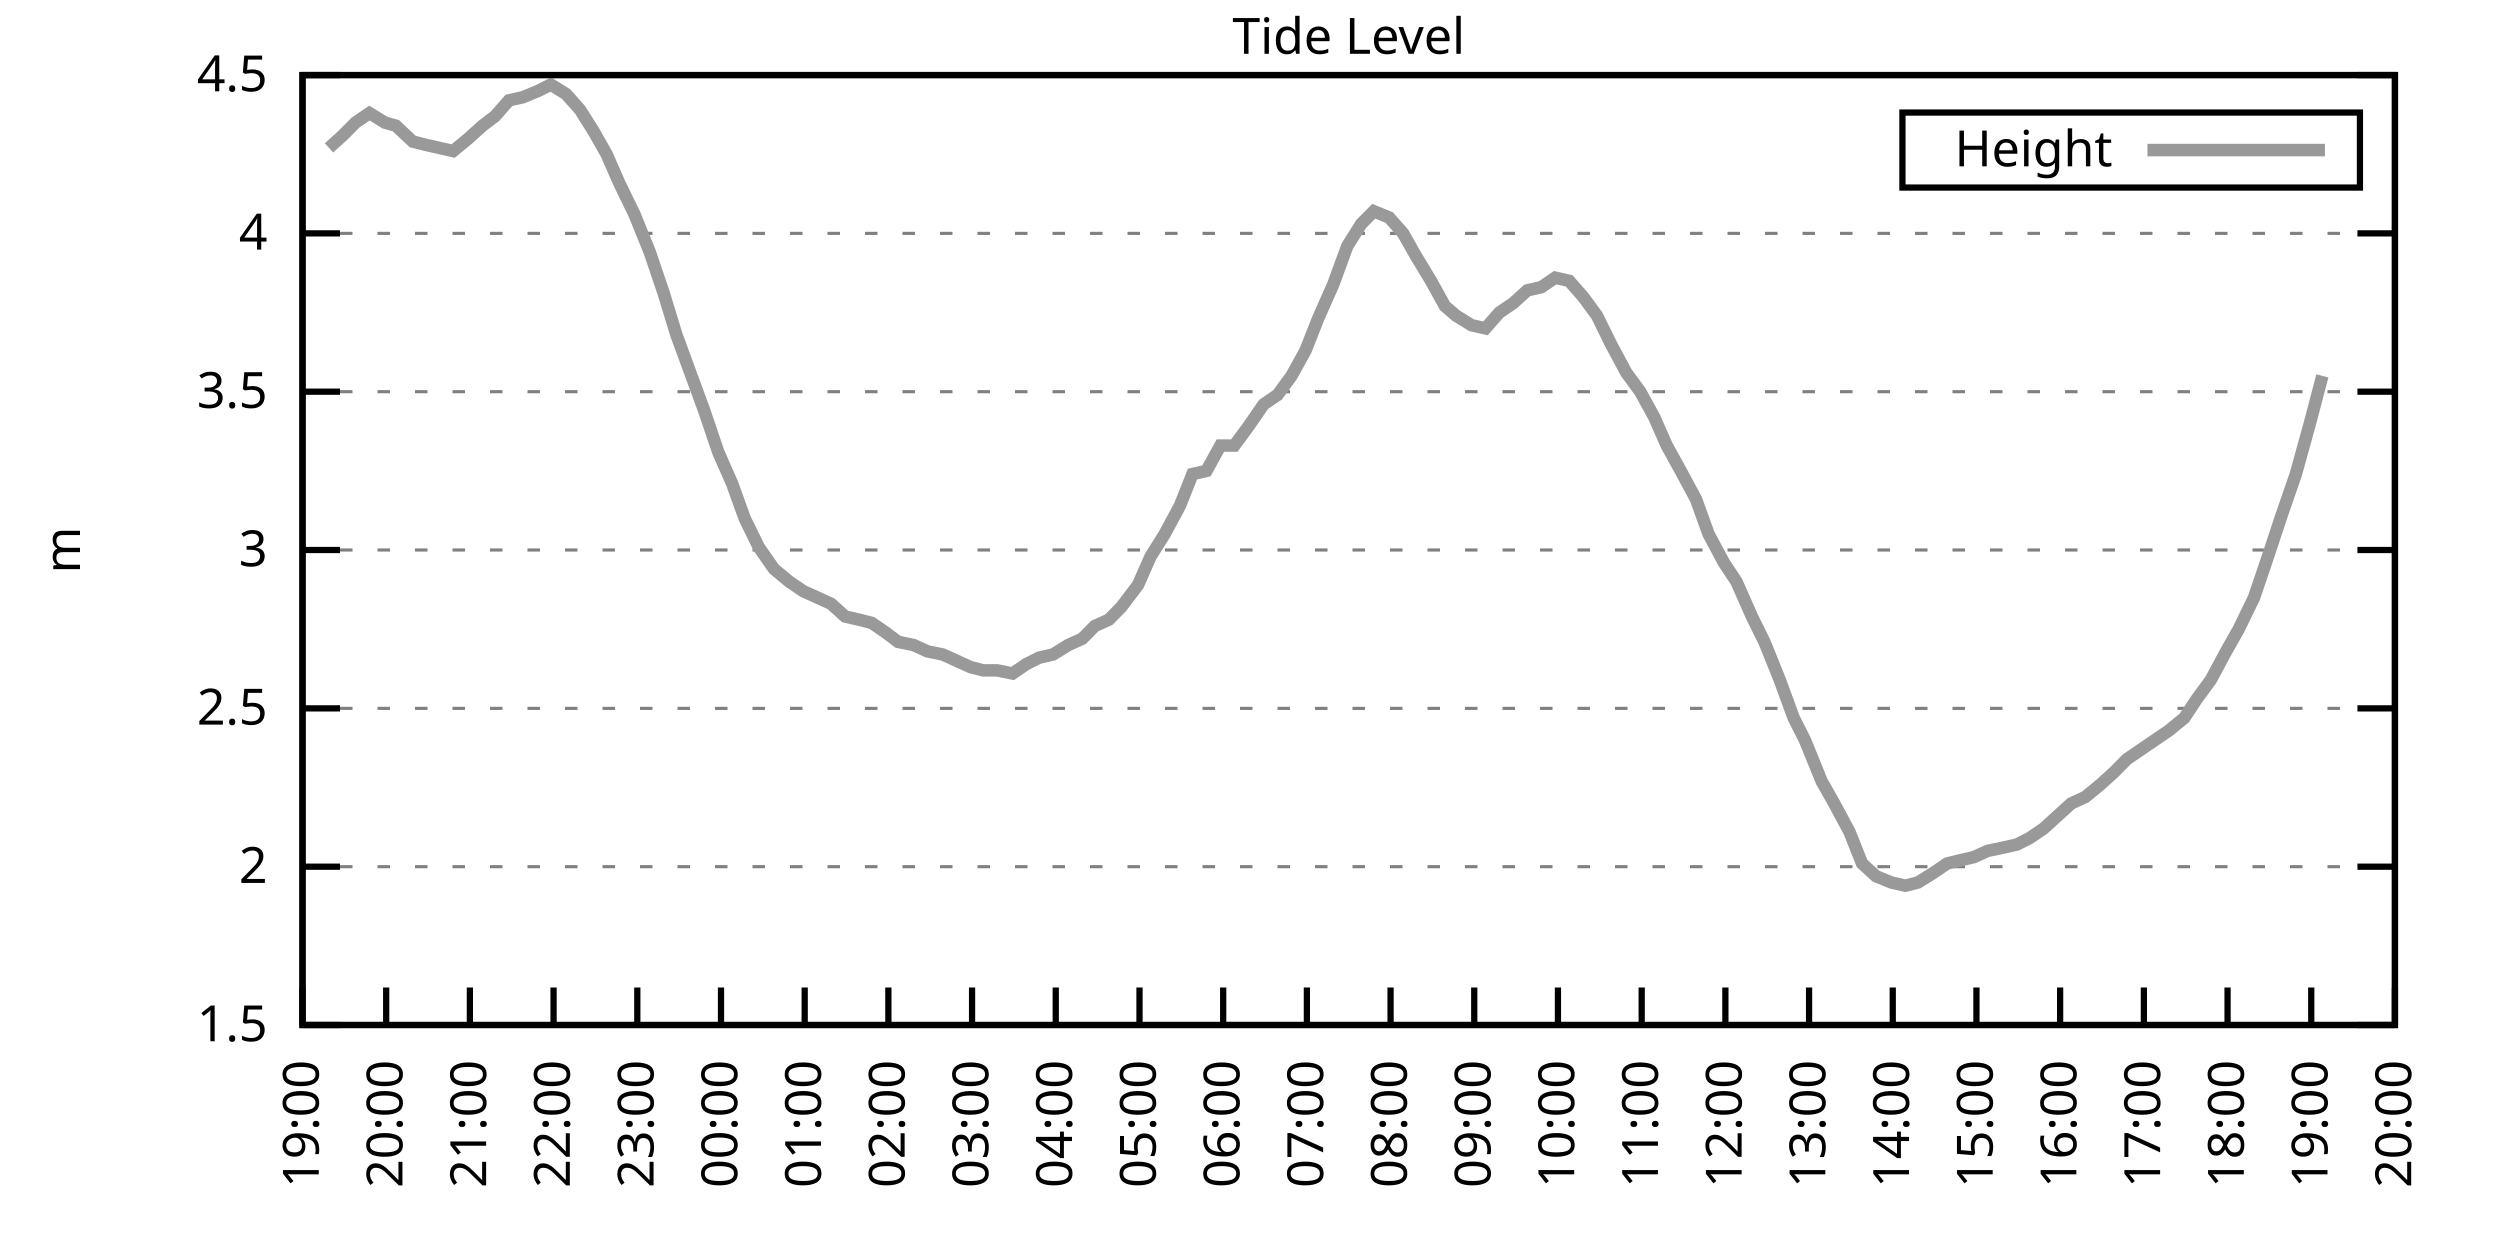
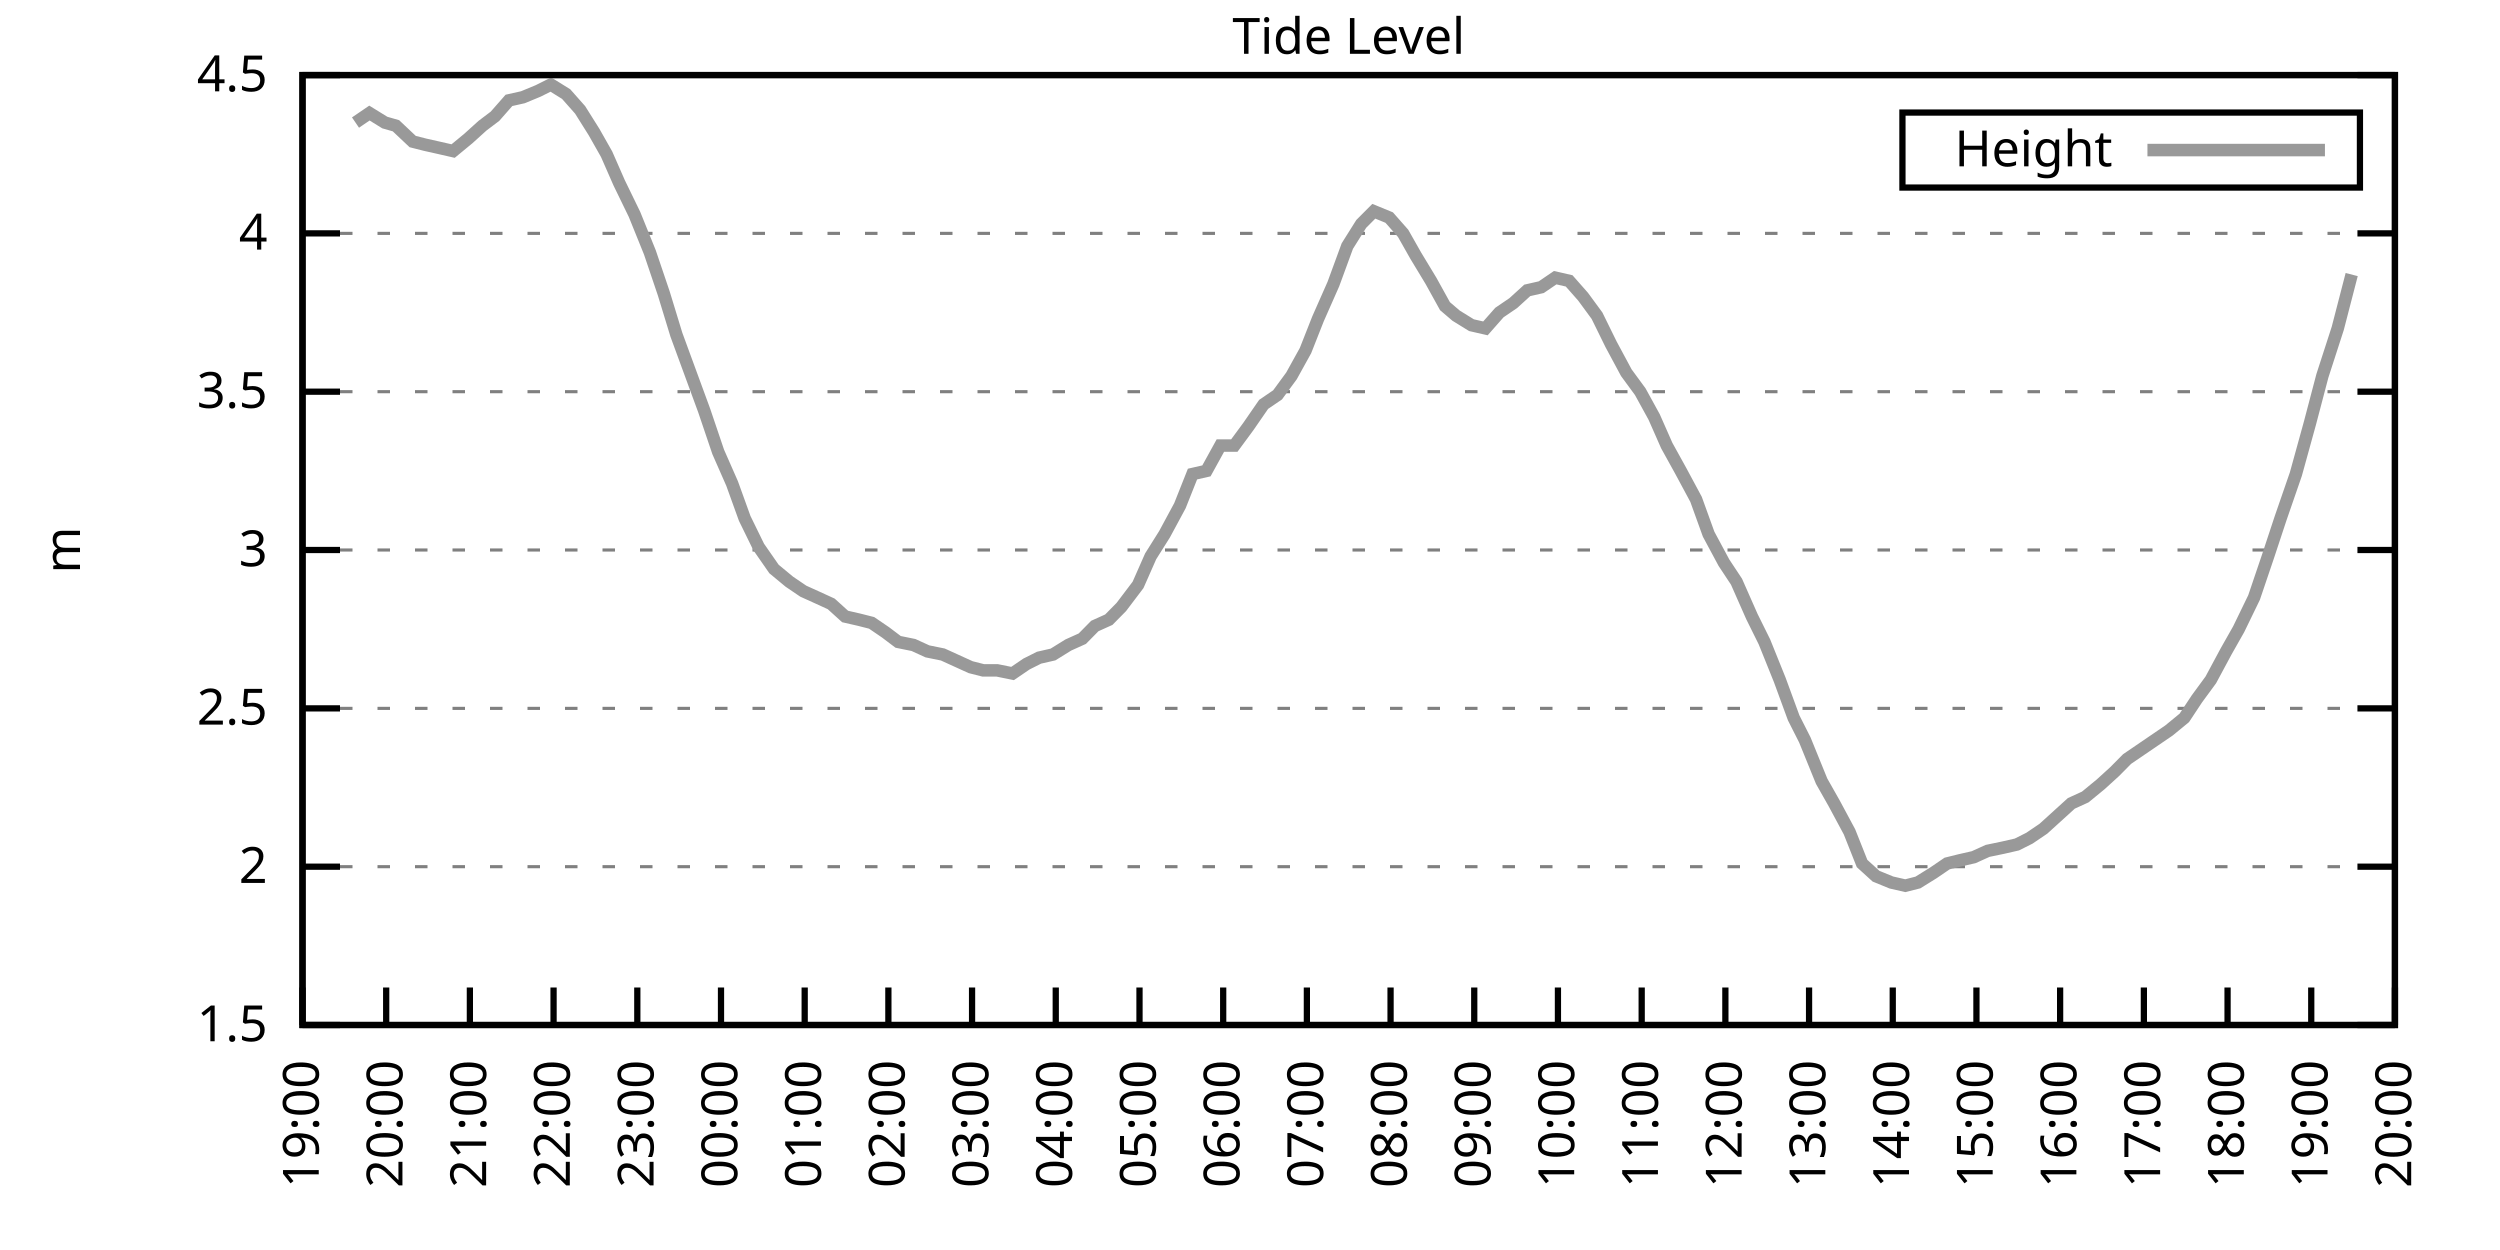
<svg xmlns="http://www.w3.org/2000/svg" xmlns:xlink="http://www.w3.org/1999/xlink" width="400" height="200" viewBox="0 0 400 200">
  <g id="gnuplot_canvas">
    <rect x="0" y="0" width="400" height="200" fill="none" />
    <defs>
      <circle id="gpDot" r="0.5" stroke-width="0.5" stroke="currentColor" />
      <path id="gpPt0" stroke-width="0.333" stroke="currentColor" d="M-1,0 h2 M0,-1 v2" />
      <path id="gpPt1" stroke-width="0.333" stroke="currentColor" d="M-1,-1 L1,1 M1,-1 L-1,1" />
      <path id="gpPt2" stroke-width="0.333" stroke="currentColor" d="M-1,0 L1,0 M0,-1 L0,1 M-1,-1 L1,1 M-1,1 L1,-1" />
      <rect id="gpPt3" stroke-width="0.333" stroke="currentColor" x="-1" y="-1" width="2" height="2" />
      <rect id="gpPt4" stroke-width="0.333" stroke="currentColor" fill="currentColor" x="-1" y="-1" width="2" height="2" />
      <circle id="gpPt5" stroke-width="0.333" stroke="currentColor" cx="0" cy="0" r="1" />
      <use xlink:href="#gpPt5" id="gpPt6" fill="currentColor" stroke="none" />
      <path id="gpPt7" stroke-width="0.333" stroke="currentColor" d="M0,-1.33 L-1.33,0.67 L1.33,0.67 z" />
      <use xlink:href="#gpPt7" id="gpPt8" fill="currentColor" stroke="none" />
      <use xlink:href="#gpPt7" id="gpPt9" stroke="currentColor" transform="rotate(180)" />
      <use xlink:href="#gpPt9" id="gpPt10" fill="currentColor" stroke="none" />
      <use xlink:href="#gpPt3" id="gpPt11" stroke="currentColor" transform="rotate(45)" />
      <use xlink:href="#gpPt11" id="gpPt12" fill="currentColor" stroke="none" />
      <path id="gpPt13" stroke-width="0.333" stroke="currentColor" d="M0,1.330 L1.265,0.411 L0.782,-1.067 L-0.782,-1.076 L-1.265,0.411 z" />
      <use xlink:href="#gpPt13" id="gpPt14" fill="currentColor" stroke="none" />
      <filter id="textbox" filterUnits="objectBoundingBox" x="0" y="0" height="1" width="1">
        <feFlood flood-color="white" flood-opacity="1" result="bgnd" />
        <feComposite in="SourceGraphic" in2="bgnd" operator="atop" />
      </filter>
      <filter id="greybox" filterUnits="objectBoundingBox" x="0" y="0" height="1" width="1">
        <feFlood flood-color="lightgrey" flood-opacity="1" result="grey" />
        <feComposite in="SourceGraphic" in2="grey" operator="atop" />
      </filter>
    </defs>
    <g fill="none" color="white" stroke="currentColor" stroke-width="1.00" stroke-linecap="butt" stroke-linejoin="miter">
</g>
    <g fill="none" color="black" stroke="currentColor" stroke-width="1.00" stroke-linecap="butt" stroke-linejoin="miter">
      <g stroke="none" shape-rendering="crispEdges">
        <polygon fill="rgb(255, 255, 255)" points="48.40,164.00 383.18,164.00 383.18,12.02 48.40,12.02 " />
      </g>
    </g>
    <g fill="none" color="black" stroke="currentColor" stroke-width="1.00" stroke-linecap="butt" stroke-linejoin="miter">
</g>
    <g fill="none" color="black" stroke="black" stroke-width="0.50" stroke-linecap="butt" stroke-linejoin="miter">
</g>
    <g fill="none" color="gray" stroke="currentColor" stroke-width="0.50" stroke-linecap="butt" stroke-linejoin="miter">
      <path stroke="gray" stroke-dasharray="2,4" class="gridline" d="M48.40,164.00 L383.19,164.00  " />
    </g>
    <g fill="none" color="gray" stroke="gray" stroke-width="1.00" stroke-linecap="butt" stroke-linejoin="miter">
</g>
    <g fill="none" color="black" stroke="currentColor" stroke-width="1.00" stroke-linecap="butt" stroke-linejoin="miter">
      <path stroke="black" d="M48.40,164.00 L54.40,164.00 M383.19,164.00 L377.19,164.00  " />
      <g transform="translate(42.80,166.60)" stroke="none" fill="black" font-family="Sans" font-size="8.00" text-anchor="end">
        <text>
          <tspan font-family="Sans"> 1.5</tspan>
        </text>
      </g>
    </g>
    <g fill="none" color="black" stroke="currentColor" stroke-width="1.00" stroke-linecap="butt" stroke-linejoin="miter">
</g>
    <g fill="none" color="black" stroke="black" stroke-width="0.50" stroke-linecap="butt" stroke-linejoin="miter">
</g>
    <g fill="none" color="gray" stroke="currentColor" stroke-width="0.50" stroke-linecap="butt" stroke-linejoin="miter">
      <path stroke="gray" stroke-dasharray="2,4" class="gridline" d="M48.40,138.67 L383.19,138.67  " />
    </g>
    <g fill="none" color="gray" stroke="gray" stroke-width="1.00" stroke-linecap="butt" stroke-linejoin="miter">
</g>
    <g fill="none" color="black" stroke="currentColor" stroke-width="1.00" stroke-linecap="butt" stroke-linejoin="miter">
      <path stroke="black" d="M48.40,138.67 L54.40,138.67 M383.19,138.67 L377.19,138.67  " />
      <g transform="translate(42.80,141.27)" stroke="none" fill="black" font-family="Sans" font-size="8.00" text-anchor="end">
        <text>
          <tspan font-family="Sans"> 2</tspan>
        </text>
      </g>
    </g>
    <g fill="none" color="black" stroke="currentColor" stroke-width="1.00" stroke-linecap="butt" stroke-linejoin="miter">
</g>
    <g fill="none" color="black" stroke="black" stroke-width="0.50" stroke-linecap="butt" stroke-linejoin="miter">
</g>
    <g fill="none" color="gray" stroke="currentColor" stroke-width="0.50" stroke-linecap="butt" stroke-linejoin="miter">
      <path stroke="gray" stroke-dasharray="2,4" class="gridline" d="M48.40,113.34 L383.19,113.34  " />
    </g>
    <g fill="none" color="gray" stroke="gray" stroke-width="1.00" stroke-linecap="butt" stroke-linejoin="miter">
</g>
    <g fill="none" color="black" stroke="currentColor" stroke-width="1.00" stroke-linecap="butt" stroke-linejoin="miter">
      <path stroke="black" d="M48.40,113.34 L54.40,113.34 M383.19,113.34 L377.19,113.34  " />
      <g transform="translate(42.80,115.94)" stroke="none" fill="black" font-family="Sans" font-size="8.00" text-anchor="end">
        <text>
          <tspan font-family="Sans"> 2.5</tspan>
        </text>
      </g>
    </g>
    <g fill="none" color="black" stroke="currentColor" stroke-width="1.00" stroke-linecap="butt" stroke-linejoin="miter">
</g>
    <g fill="none" color="black" stroke="black" stroke-width="0.50" stroke-linecap="butt" stroke-linejoin="miter">
</g>
    <g fill="none" color="gray" stroke="currentColor" stroke-width="0.50" stroke-linecap="butt" stroke-linejoin="miter">
      <path stroke="gray" stroke-dasharray="2,4" class="gridline" d="M48.40,88.00 L383.19,88.00  " />
    </g>
    <g fill="none" color="gray" stroke="gray" stroke-width="1.00" stroke-linecap="butt" stroke-linejoin="miter">
</g>
    <g fill="none" color="black" stroke="currentColor" stroke-width="1.00" stroke-linecap="butt" stroke-linejoin="miter">
      <path stroke="black" d="M48.40,88.00 L54.40,88.00 M383.19,88.00 L377.19,88.00  " />
      <g transform="translate(42.80,90.60)" stroke="none" fill="black" font-family="Sans" font-size="8.00" text-anchor="end">
        <text>
          <tspan font-family="Sans"> 3</tspan>
        </text>
      </g>
    </g>
    <g fill="none" color="black" stroke="currentColor" stroke-width="1.00" stroke-linecap="butt" stroke-linejoin="miter">
</g>
    <g fill="none" color="black" stroke="black" stroke-width="0.50" stroke-linecap="butt" stroke-linejoin="miter">
</g>
    <g fill="none" color="gray" stroke="currentColor" stroke-width="0.50" stroke-linecap="butt" stroke-linejoin="miter">
      <path stroke="gray" stroke-dasharray="2,4" class="gridline" d="M48.40,62.67 L383.19,62.67  " />
    </g>
    <g fill="none" color="gray" stroke="gray" stroke-width="1.00" stroke-linecap="butt" stroke-linejoin="miter">
</g>
    <g fill="none" color="black" stroke="currentColor" stroke-width="1.00" stroke-linecap="butt" stroke-linejoin="miter">
      <path stroke="black" d="M48.40,62.67 L54.40,62.67 M383.19,62.67 L377.19,62.67  " />
      <g transform="translate(42.80,65.27)" stroke="none" fill="black" font-family="Sans" font-size="8.00" text-anchor="end">
        <text>
          <tspan font-family="Sans"> 3.5</tspan>
        </text>
      </g>
    </g>
    <g fill="none" color="black" stroke="currentColor" stroke-width="1.00" stroke-linecap="butt" stroke-linejoin="miter">
</g>
    <g fill="none" color="black" stroke="black" stroke-width="0.50" stroke-linecap="butt" stroke-linejoin="miter">
</g>
    <g fill="none" color="gray" stroke="currentColor" stroke-width="0.50" stroke-linecap="butt" stroke-linejoin="miter">
      <path stroke="gray" stroke-dasharray="2,4" class="gridline" d="M48.40,37.34 L383.19,37.34  " />
    </g>
    <g fill="none" color="gray" stroke="gray" stroke-width="1.00" stroke-linecap="butt" stroke-linejoin="miter">
</g>
    <g fill="none" color="black" stroke="currentColor" stroke-width="1.00" stroke-linecap="butt" stroke-linejoin="miter">
      <path stroke="black" d="M48.40,37.34 L54.40,37.34 M383.19,37.34 L377.19,37.34  " />
      <g transform="translate(42.80,39.94)" stroke="none" fill="black" font-family="Sans" font-size="8.00" text-anchor="end">
        <text>
          <tspan font-family="Sans"> 4</tspan>
        </text>
      </g>
    </g>
    <g fill="none" color="black" stroke="currentColor" stroke-width="1.00" stroke-linecap="butt" stroke-linejoin="miter">
</g>
    <g fill="none" color="black" stroke="black" stroke-width="0.50" stroke-linecap="butt" stroke-linejoin="miter">
</g>
    <g fill="none" color="gray" stroke="currentColor" stroke-width="0.50" stroke-linecap="butt" stroke-linejoin="miter">
      <path stroke="gray" stroke-dasharray="2,4" class="gridline" d="M48.40,12.01 L383.19,12.01  " />
    </g>
    <g fill="none" color="gray" stroke="gray" stroke-width="1.00" stroke-linecap="butt" stroke-linejoin="miter">
</g>
    <g fill="none" color="black" stroke="currentColor" stroke-width="1.00" stroke-linecap="butt" stroke-linejoin="miter">
      <path stroke="black" d="M48.40,12.01 L54.40,12.01 M383.19,12.01 L377.19,12.01  " />
      <g transform="translate(42.80,14.61)" stroke="none" fill="black" font-family="Sans" font-size="8.00" text-anchor="end">
        <text>
          <tspan font-family="Sans"> 4.5</tspan>
        </text>
      </g>
    </g>
    <g fill="none" color="black" stroke="currentColor" stroke-width="1.00" stroke-linecap="butt" stroke-linejoin="miter">
      <path stroke="black" d="M48.40,164.00 L48.40,158.00  " />
      <g transform="translate(51.00,169.60) rotate(270.00)" stroke="none" fill="black" font-family="Sans" font-size="8.00" text-anchor="end">
        <text>
          <tspan font-family="Sans">19:00</tspan>
        </text>
      </g>
    </g>
    <g fill="none" color="black" stroke="currentColor" stroke-width="1.00" stroke-linecap="butt" stroke-linejoin="miter">
      <path stroke="black" d="M61.79,164.00 L61.79,158.00  " />
      <g transform="translate(64.39,169.60) rotate(270.00)" stroke="none" fill="black" font-family="Sans" font-size="8.00" text-anchor="end">
        <text>
          <tspan font-family="Sans">20:00</tspan>
        </text>
      </g>
    </g>
    <g fill="none" color="black" stroke="currentColor" stroke-width="1.00" stroke-linecap="butt" stroke-linejoin="miter">
      <path stroke="black" d="M75.18,164.00 L75.18,158.00  " />
      <g transform="translate(77.78,169.60) rotate(270.00)" stroke="none" fill="black" font-family="Sans" font-size="8.00" text-anchor="end">
        <text>
          <tspan font-family="Sans">21:00</tspan>
        </text>
      </g>
    </g>
    <g fill="none" color="black" stroke="currentColor" stroke-width="1.00" stroke-linecap="butt" stroke-linejoin="miter">
      <path stroke="black" d="M88.57,164.00 L88.57,158.00  " />
      <g transform="translate(91.17,169.60) rotate(270.00)" stroke="none" fill="black" font-family="Sans" font-size="8.00" text-anchor="end">
        <text>
          <tspan font-family="Sans">22:00</tspan>
        </text>
      </g>
    </g>
    <g fill="none" color="black" stroke="currentColor" stroke-width="1.00" stroke-linecap="butt" stroke-linejoin="miter">
      <path stroke="black" d="M101.97,164.00 L101.97,158.00  " />
      <g transform="translate(104.57,169.60) rotate(270.00)" stroke="none" fill="black" font-family="Sans" font-size="8.00" text-anchor="end">
        <text>
          <tspan font-family="Sans">23:00</tspan>
        </text>
      </g>
    </g>
    <g fill="none" color="black" stroke="currentColor" stroke-width="1.00" stroke-linecap="butt" stroke-linejoin="miter">
      <path stroke="black" d="M115.36,164.00 L115.36,158.00  " />
      <g transform="translate(117.96,169.60) rotate(270.00)" stroke="none" fill="black" font-family="Sans" font-size="8.00" text-anchor="end">
        <text>
          <tspan font-family="Sans">00:00</tspan>
        </text>
      </g>
    </g>
    <g fill="none" color="black" stroke="currentColor" stroke-width="1.00" stroke-linecap="butt" stroke-linejoin="miter">
      <path stroke="black" d="M128.75,164.00 L128.75,158.00  " />
      <g transform="translate(131.35,169.60) rotate(270.00)" stroke="none" fill="black" font-family="Sans" font-size="8.00" text-anchor="end">
        <text>
          <tspan font-family="Sans">01:00</tspan>
        </text>
      </g>
    </g>
    <g fill="none" color="black" stroke="currentColor" stroke-width="1.00" stroke-linecap="butt" stroke-linejoin="miter">
      <path stroke="black" d="M142.14,164.00 L142.14,158.00  " />
      <g transform="translate(144.74,169.60) rotate(270.00)" stroke="none" fill="black" font-family="Sans" font-size="8.00" text-anchor="end">
        <text>
          <tspan font-family="Sans">02:00</tspan>
        </text>
      </g>
    </g>
    <g fill="none" color="black" stroke="currentColor" stroke-width="1.00" stroke-linecap="butt" stroke-linejoin="miter">
      <path stroke="black" d="M155.53,164.00 L155.53,158.00  " />
      <g transform="translate(158.13,169.60) rotate(270.00)" stroke="none" fill="black" font-family="Sans" font-size="8.00" text-anchor="end">
        <text>
          <tspan font-family="Sans">03:00</tspan>
        </text>
      </g>
    </g>
    <g fill="none" color="black" stroke="currentColor" stroke-width="1.00" stroke-linecap="butt" stroke-linejoin="miter">
      <path stroke="black" d="M168.92,164.00 L168.92,158.00  " />
      <g transform="translate(171.52,169.60) rotate(270.00)" stroke="none" fill="black" font-family="Sans" font-size="8.00" text-anchor="end">
        <text>
          <tspan font-family="Sans">04:00</tspan>
        </text>
      </g>
    </g>
    <g fill="none" color="black" stroke="currentColor" stroke-width="1.00" stroke-linecap="butt" stroke-linejoin="miter">
      <path stroke="black" d="M182.32,164.00 L182.32,158.00  " />
      <g transform="translate(184.92,169.60) rotate(270.00)" stroke="none" fill="black" font-family="Sans" font-size="8.00" text-anchor="end">
        <text>
          <tspan font-family="Sans">05:00</tspan>
        </text>
      </g>
    </g>
    <g fill="none" color="black" stroke="currentColor" stroke-width="1.00" stroke-linecap="butt" stroke-linejoin="miter">
      <path stroke="black" d="M195.71,164.00 L195.71,158.00  " />
      <g transform="translate(198.31,169.60) rotate(270.00)" stroke="none" fill="black" font-family="Sans" font-size="8.00" text-anchor="end">
        <text>
          <tspan font-family="Sans">06:00</tspan>
        </text>
      </g>
    </g>
    <g fill="none" color="black" stroke="currentColor" stroke-width="1.00" stroke-linecap="butt" stroke-linejoin="miter">
      <path stroke="black" d="M209.10,164.00 L209.10,158.00  " />
      <g transform="translate(211.70,169.60) rotate(270.00)" stroke="none" fill="black" font-family="Sans" font-size="8.00" text-anchor="end">
        <text>
          <tspan font-family="Sans">07:00</tspan>
        </text>
      </g>
    </g>
    <g fill="none" color="black" stroke="currentColor" stroke-width="1.00" stroke-linecap="butt" stroke-linejoin="miter">
      <path stroke="black" d="M222.49,164.00 L222.49,158.00  " />
      <g transform="translate(225.09,169.60) rotate(270.00)" stroke="none" fill="black" font-family="Sans" font-size="8.00" text-anchor="end">
        <text>
          <tspan font-family="Sans">08:00</tspan>
        </text>
      </g>
    </g>
    <g fill="none" color="black" stroke="currentColor" stroke-width="1.00" stroke-linecap="butt" stroke-linejoin="miter">
      <path stroke="black" d="M235.88,164.00 L235.88,158.00  " />
      <g transform="translate(238.48,169.60) rotate(270.00)" stroke="none" fill="black" font-family="Sans" font-size="8.00" text-anchor="end">
        <text>
          <tspan font-family="Sans">09:00</tspan>
        </text>
      </g>
    </g>
    <g fill="none" color="black" stroke="currentColor" stroke-width="1.00" stroke-linecap="butt" stroke-linejoin="miter">
      <path stroke="black" d="M249.27,164.00 L249.27,158.00  " />
      <g transform="translate(251.87,169.60) rotate(270.00)" stroke="none" fill="black" font-family="Sans" font-size="8.00" text-anchor="end">
        <text>
          <tspan font-family="Sans">10:00</tspan>
        </text>
      </g>
    </g>
    <g fill="none" color="black" stroke="currentColor" stroke-width="1.00" stroke-linecap="butt" stroke-linejoin="miter">
      <path stroke="black" d="M262.67,164.00 L262.67,158.00  " />
      <g transform="translate(265.27,169.60) rotate(270.00)" stroke="none" fill="black" font-family="Sans" font-size="8.00" text-anchor="end">
        <text>
          <tspan font-family="Sans">11:00</tspan>
        </text>
      </g>
    </g>
    <g fill="none" color="black" stroke="currentColor" stroke-width="1.00" stroke-linecap="butt" stroke-linejoin="miter">
      <path stroke="black" d="M276.06,164.00 L276.06,158.00  " />
      <g transform="translate(278.66,169.60) rotate(270.00)" stroke="none" fill="black" font-family="Sans" font-size="8.00" text-anchor="end">
        <text>
          <tspan font-family="Sans">12:00</tspan>
        </text>
      </g>
    </g>
    <g fill="none" color="black" stroke="currentColor" stroke-width="1.00" stroke-linecap="butt" stroke-linejoin="miter">
      <path stroke="black" d="M289.45,164.00 L289.45,158.00  " />
      <g transform="translate(292.05,169.60) rotate(270.00)" stroke="none" fill="black" font-family="Sans" font-size="8.00" text-anchor="end">
        <text>
          <tspan font-family="Sans">13:00</tspan>
        </text>
      </g>
    </g>
    <g fill="none" color="black" stroke="currentColor" stroke-width="1.00" stroke-linecap="butt" stroke-linejoin="miter">
      <path stroke="black" d="M302.84,164.00 L302.84,158.00  " />
      <g transform="translate(305.44,169.60) rotate(270.00)" stroke="none" fill="black" font-family="Sans" font-size="8.00" text-anchor="end">
        <text>
          <tspan font-family="Sans">14:00</tspan>
        </text>
      </g>
    </g>
    <g fill="none" color="black" stroke="currentColor" stroke-width="1.00" stroke-linecap="butt" stroke-linejoin="miter">
      <path stroke="black" d="M316.23,164.00 L316.23,158.00  " />
      <g transform="translate(318.83,169.60) rotate(270.00)" stroke="none" fill="black" font-family="Sans" font-size="8.00" text-anchor="end">
        <text>
          <tspan font-family="Sans">15:00</tspan>
        </text>
      </g>
    </g>
    <g fill="none" color="black" stroke="currentColor" stroke-width="1.00" stroke-linecap="butt" stroke-linejoin="miter">
      <path stroke="black" d="M329.62,164.00 L329.62,158.00  " />
      <g transform="translate(332.22,169.60) rotate(270.00)" stroke="none" fill="black" font-family="Sans" font-size="8.00" text-anchor="end">
        <text>
          <tspan font-family="Sans">16:00</tspan>
        </text>
      </g>
    </g>
    <g fill="none" color="black" stroke="currentColor" stroke-width="1.00" stroke-linecap="butt" stroke-linejoin="miter">
      <path stroke="black" d="M343.02,164.00 L343.02,158.00  " />
      <g transform="translate(345.62,169.60) rotate(270.00)" stroke="none" fill="black" font-family="Sans" font-size="8.00" text-anchor="end">
        <text>
          <tspan font-family="Sans">17:00</tspan>
        </text>
      </g>
    </g>
    <g fill="none" color="black" stroke="currentColor" stroke-width="1.00" stroke-linecap="butt" stroke-linejoin="miter">
      <path stroke="black" d="M356.41,164.00 L356.41,158.00  " />
      <g transform="translate(359.01,169.60) rotate(270.00)" stroke="none" fill="black" font-family="Sans" font-size="8.00" text-anchor="end">
        <text>
          <tspan font-family="Sans">18:00</tspan>
        </text>
      </g>
    </g>
    <g fill="none" color="black" stroke="currentColor" stroke-width="1.00" stroke-linecap="butt" stroke-linejoin="miter">
      <path stroke="black" d="M369.80,164.00 L369.80,158.00  " />
      <g transform="translate(372.40,169.60) rotate(270.00)" stroke="none" fill="black" font-family="Sans" font-size="8.00" text-anchor="end">
        <text>
          <tspan font-family="Sans">19:00</tspan>
        </text>
      </g>
    </g>
    <g fill="none" color="black" stroke="currentColor" stroke-width="1.00" stroke-linecap="butt" stroke-linejoin="miter">
      <path stroke="black" d="M383.19,164.00 L383.19,158.00  " />
      <g transform="translate(385.79,169.60) rotate(270.00)" stroke="none" fill="black" font-family="Sans" font-size="8.00" text-anchor="end">
        <text>
          <tspan font-family="Sans">20:00</tspan>
        </text>
      </g>
    </g>
    <g fill="none" color="black" stroke="currentColor" stroke-width="1.00" stroke-linecap="butt" stroke-linejoin="miter">
</g>
    <g fill="none" color="black" stroke="currentColor" stroke-width="1.00" stroke-linecap="butt" stroke-linejoin="miter">
      <path stroke="black" d="M48.40,12.01 L48.40,164.00 L383.19,164.00 L383.19,12.01 L48.40,12.01 Z  " />
    </g>
    <g fill="none" color="black" stroke="currentColor" stroke-width="1.00" stroke-linecap="butt" stroke-linejoin="miter">
</g>
    <g fill="none" color="black" stroke="currentColor" stroke-width="1.00" stroke-linecap="butt" stroke-linejoin="miter">
      <path stroke="black" d="M304.39,30.01 L304.39,18.01 L377.59,18.01 L377.59,30.01 L304.39,30.01 Z  " />
    </g>
    <g id="Tide_level_plot_1">
      <g fill="none" color="white" stroke="black" stroke-width="2.00" stroke-linecap="butt" stroke-linejoin="miter">
</g>
      <g fill="none" color="black" stroke="currentColor" stroke-width="2.00" stroke-linecap="butt" stroke-linejoin="miter">
        <g transform="translate(337.99,26.61)" stroke="none" fill="black" font-family="Sans" font-size="8.00" text-anchor="end">
          <text>
            <tspan font-family="Sans">Height</tspan>
          </text>
        </g>
      </g>
      <g fill="none" color="black" stroke="currentColor" stroke-width="2.00" stroke-linecap="butt" stroke-linejoin="miter">
-         <path stroke="rgb(153, 153, 153)" d="M343.59,24.01 L371.99,24.01 M52.64,23.66 L54.87,21.64 L56.88,19.61 L59.11,18.09 L61.57,19.61 L63.35,20.12   L66.03,22.65 L68.04,23.16 L70.27,23.66 L72.50,24.17 L74.96,22.14 L77.19,20.12 L79.20,18.60 L81.43,16.06   L83.66,15.56 L86.12,14.54 L88.13,13.53 L90.58,15.05 L92.82,17.58 L95.05,21.13 L97.06,24.68 L99.06,29.24   L101.52,34.30 L103.98,40.38 L106.21,46.97 L108.22,53.55 L110.45,59.63 L112.68,65.71 L114.91,72.30 L117.14,77.37   L119.15,82.94 L121.38,87.50 L123.84,91.04 L126.29,93.07 L128.53,94.59 L130.76,95.60 L132.99,96.62 L135.22,98.64   L137.45,99.15 L139.46,99.66 L141.69,101.18 L143.70,102.70 L146.16,103.20 L148.39,104.22 L150.85,104.72 L155.31,106.75   L157.32,107.26 L159.55,107.26 L162.01,107.76 L164.24,106.24 L166.25,105.23 L168.48,104.72 L170.93,103.20 L173.17,102.19   L175.17,100.16 L177.41,99.15 L179.41,97.12 L182.09,93.58 L184.10,89.02 L186.33,85.47 L188.79,80.91 L190.80,75.85   L193.03,75.34 L195.26,71.29 L197.49,71.29 L199.73,68.25 L202.18,64.70 L204.41,63.18 L206.64,60.14 L208.88,56.09   L210.88,51.02 L213.34,45.45 L215.57,39.37 L217.80,35.82 L219.81,33.80 L222.27,34.81 L224.50,37.34 L226.51,40.89   L228.96,44.94 L231.20,48.99 L232.98,50.51 L235.44,52.03 L237.67,52.54 L239.90,50.01 L242.13,48.49 L244.36,46.46   L246.60,45.95 L248.83,44.43 L251.06,44.94 L253.29,47.47 L255.52,50.51 L257.76,55.07 L260.21,59.63 L262.44,62.67   L264.67,66.73 L266.68,71.29 L268.92,75.34 L271.37,79.90 L273.38,85.47 L275.83,90.03 L277.84,93.07 L280.30,98.64   L282.31,102.70 L284.76,108.78 L286.99,114.86 L288.78,118.40 L291.46,124.99 L293.47,128.54 L295.92,133.10 L297.93,138.16   L300.16,140.19 L302.62,141.20 L304.85,141.71 L306.86,141.20 L309.31,139.68 L311.54,138.16 L313.55,137.66 L315.79,137.15   L318.02,136.14 L320.47,135.63 L322.70,135.12 L324.71,134.11 L326.95,132.59 L331.41,128.54 L333.64,127.52 L336.10,125.50   L338.33,123.47 L340.34,121.44 L342.57,119.92 L344.80,118.40 L347.03,116.88 L349.49,114.86 L351.50,111.82 L353.73,108.78   L356.18,104.22 L358.19,100.67 L360.65,95.60 L362.88,89.02 L364.89,82.94 L367.34,75.85 L369.58,67.74 L371.58,60.14    " />
+         <path stroke="rgb(153, 153, 153)" d="M343.59,24.01 L371.99,24.01 M56.88,19.61 L59.11,18.09 L61.57,19.61 L63.35,20.12 L66.03,22.65 L68.04,23.16   L70.27,23.66 L72.50,24.17 L74.96,22.14 L77.19,20.12 L79.20,18.60 L81.43,16.06 L83.66,15.56 L86.12,14.54   L88.13,13.53 L90.58,15.05 L92.82,17.58 L95.05,21.13 L97.06,24.68 L99.06,29.24 L101.52,34.30 L103.98,40.38   L106.21,46.97 L108.22,53.55 L110.45,59.63 L112.68,65.71 L114.91,72.30 L117.14,77.37 L119.15,82.94 L121.38,87.50   L123.84,91.04 L126.29,93.07 L128.53,94.59 L130.76,95.60 L132.99,96.62 L135.22,98.64 L137.45,99.15 L139.46,99.66   L141.69,101.18 L143.70,102.70 L146.16,103.20 L148.39,104.22 L150.85,104.72 L155.31,106.75 L157.32,107.26 L159.55,107.26   L162.01,107.76 L164.24,106.24 L166.25,105.23 L168.48,104.72 L170.93,103.20 L173.17,102.19 L175.17,100.16 L177.41,99.15   L179.41,97.12 L182.09,93.58 L184.10,89.02 L186.33,85.47 L188.79,80.91 L190.80,75.85 L193.03,75.34 L195.26,71.29   L197.49,71.29 L199.73,68.25 L202.18,64.70 L204.41,63.18 L206.64,60.14 L208.88,56.09 L210.88,51.02 L213.34,45.45   L215.57,39.37 L217.80,35.82 L219.81,33.80 L222.27,34.81 L224.50,37.34 L226.51,40.89 L228.96,44.94 L231.20,48.99   L232.98,50.51 L235.44,52.03 L237.67,52.54 L239.90,50.01 L242.13,48.49 L244.36,46.46 L246.60,45.95 L248.83,44.43   L251.06,44.94 L253.29,47.47 L255.52,50.51 L257.76,55.07 L260.21,59.63 L262.44,62.67 L264.67,66.73 L266.68,71.29   L268.92,75.34 L271.37,79.90 L273.38,85.47 L275.83,90.03 L277.84,93.07 L280.30,98.64 L282.31,102.70 L284.76,108.78   L286.99,114.86 L288.78,118.40 L291.46,124.99 L293.47,128.54 L295.92,133.10 L297.93,138.16 L300.16,140.19 L302.62,141.20   L304.85,141.71 L306.86,141.20 L309.31,139.68 L311.54,138.16 L313.55,137.66 L315.79,137.15 L318.02,136.14 L320.47,135.63   L322.70,135.12 L324.71,134.11 L326.95,132.59 L331.41,128.54 L333.64,127.52 L336.10,125.50 L338.33,123.47 L340.34,121.44   L342.57,119.92 L344.80,118.40 L347.03,116.88 L349.49,114.86 L351.50,111.82 L353.73,108.78 L356.18,104.22 L358.19,100.67   L360.65,95.60 L362.88,89.02 L364.89,82.94 L367.34,75.85 L369.58,67.74 L371.58,60.14 L374.04,52.54 L376.27,43.93    " />
      </g>
    </g>
    <g fill="none" color="black" stroke="currentColor" stroke-width="2.00" stroke-linecap="butt" stroke-linejoin="miter">
</g>
    <g fill="none" color="black" stroke="black" stroke-width="1.00" stroke-linecap="butt" stroke-linejoin="miter">
</g>
    <g fill="none" color="black" stroke="currentColor" stroke-width="1.00" stroke-linecap="butt" stroke-linejoin="miter">
      <path stroke="black" d="M48.40,12.01 L48.40,164.00 L383.19,164.00 L383.19,12.01 L48.40,12.01 Z  " />
      <g transform="translate(12.80,88.01) rotate(270.00)" stroke="none" fill="black" font-family="Sans" font-size="8.00" text-anchor="middle">
        <text>
          <tspan font-family="Sans">m</tspan>
        </text>
      </g>
    </g>
    <g fill="none" color="black" stroke="currentColor" stroke-width="1.00" stroke-linecap="butt" stroke-linejoin="miter">
</g>
    <g fill="none" color="black" stroke="currentColor" stroke-width="1.00" stroke-linecap="butt" stroke-linejoin="miter">
      <g transform="translate(215.79,8.61)" stroke="none" fill="black" font-family="Sans" font-size="8.00" text-anchor="middle">
        <text>
          <tspan font-family="Sans">Tide Level</tspan>
        </text>
      </g>
    </g>
    <g fill="none" color="black" stroke="currentColor" stroke-width="1.00" stroke-linecap="butt" stroke-linejoin="miter">
</g>
  </g>
</svg>
